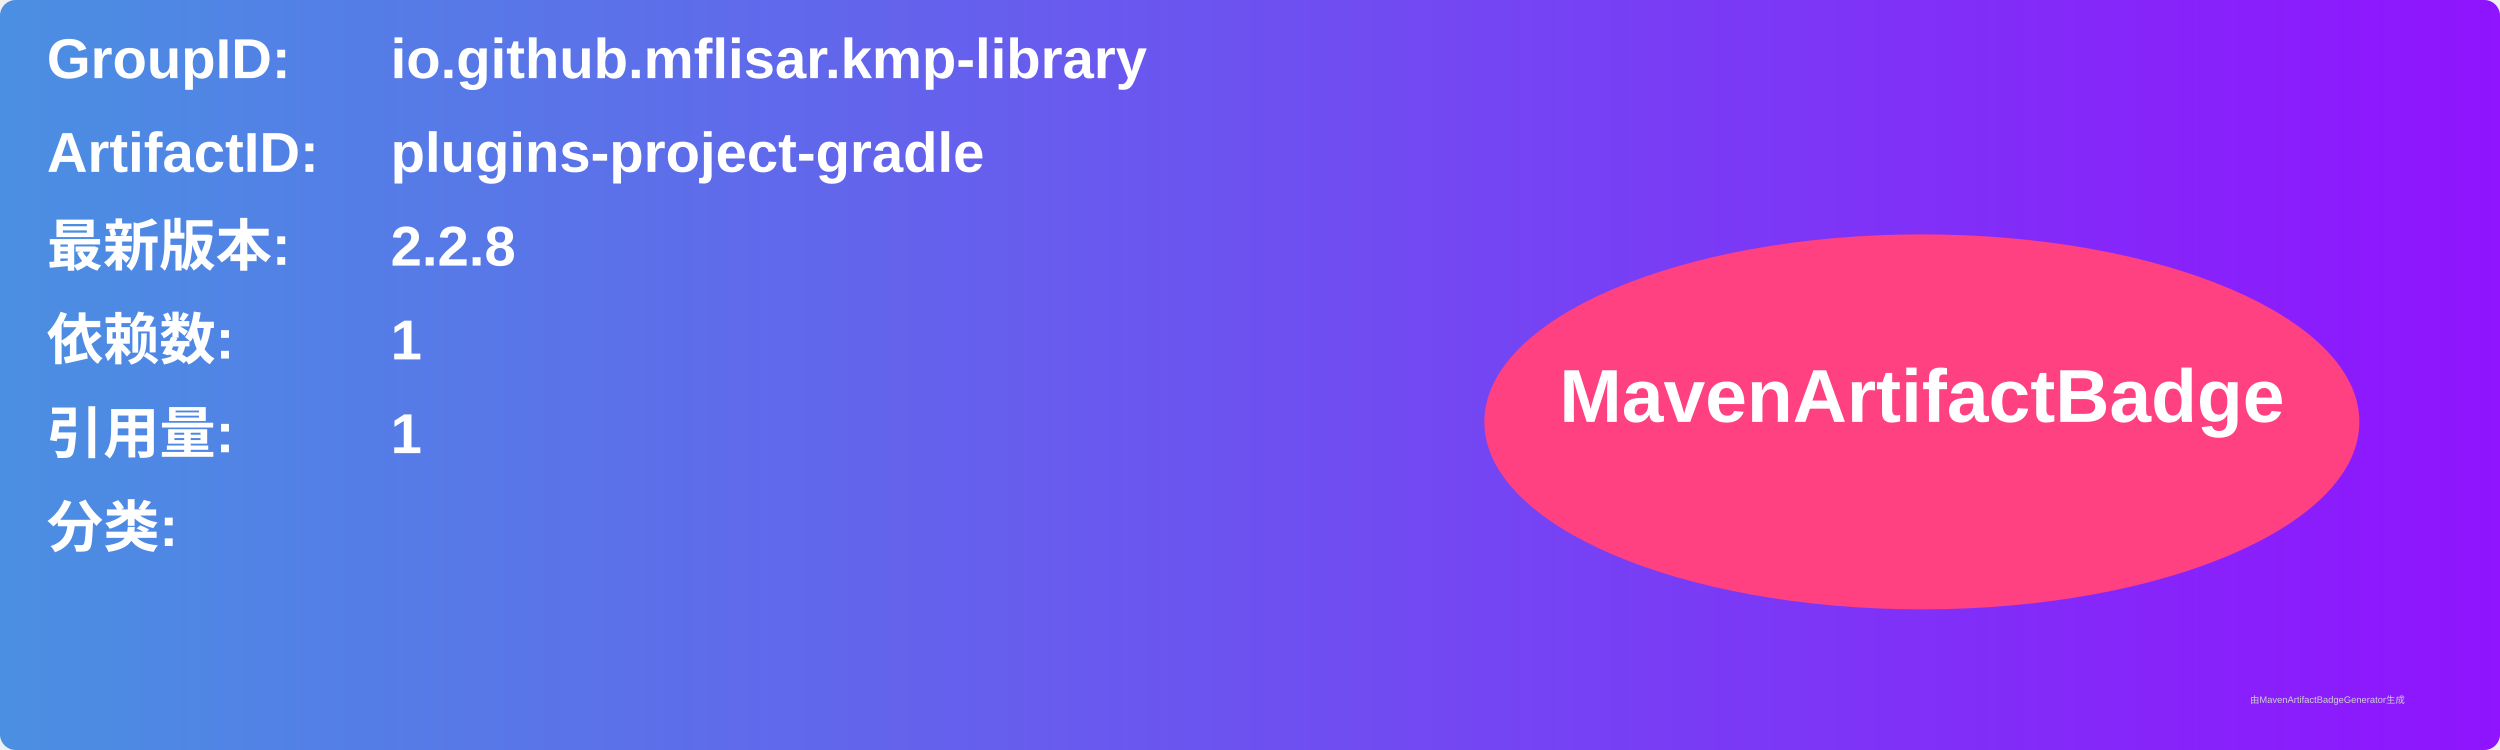
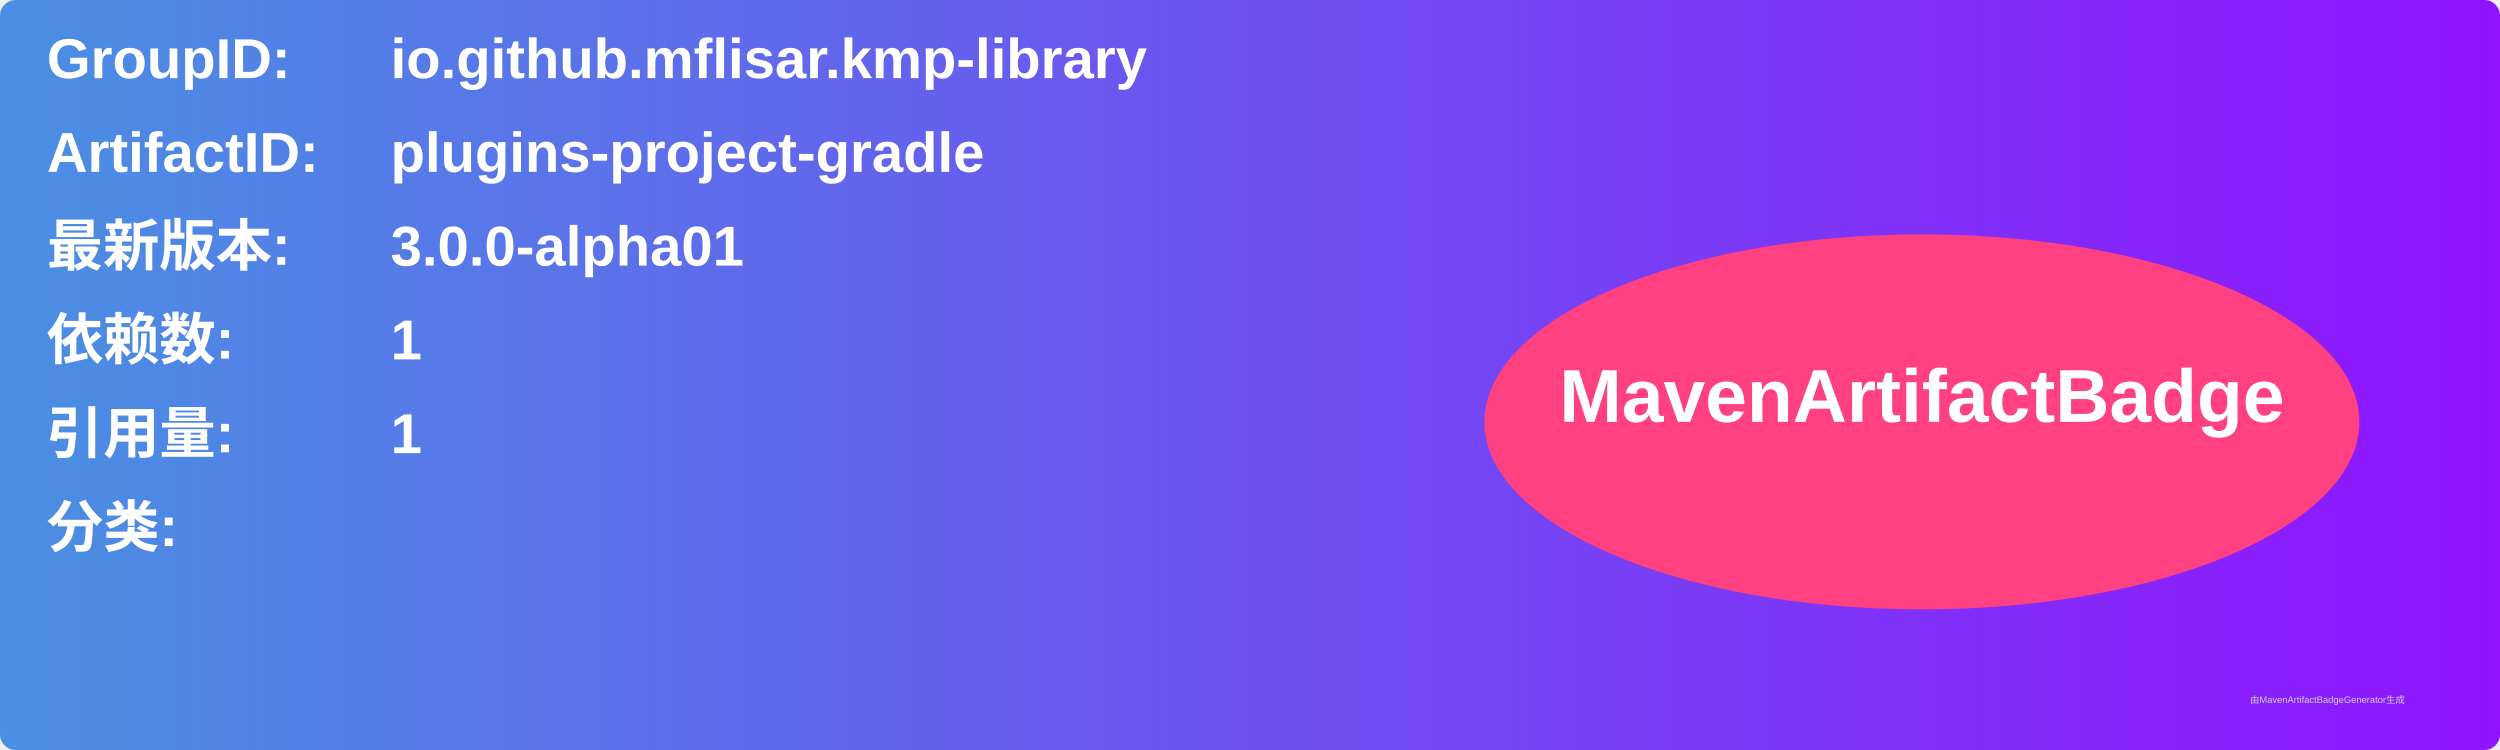
<svg xmlns="http://www.w3.org/2000/svg" width="800" height="240" viewBox="0 0 800 240">
  <linearGradient id="grad" x1="0%" y1="0%" x2="100%" y2="0%">
    <stop offset="0%" stop-color="#4a90e2" />
    <stop offset="100%" stop-color="#9013fe" />
  </linearGradient>
  <rect width="100%" height="100%" rx="5" ry="5" fill="url(#grad)" />
  <g transform="translate(15, 15)">
    <text x="0" y="10" font-family="Arial" font-size="18" fill="white" font-weight="bold" width="260">GroupID:</text>
    <text x="110" y="10" font-family="Arial" font-size="18" fill="white" font-weight="bold" width="460">io.github.mflisar.kmp-library</text>
    <text x="0" y="40" font-family="Arial" font-size="18" fill="white" font-weight="bold" width="260">ArtifactID:</text>
    <text x="110" y="40" font-family="Arial" font-size="18" fill="white" font-weight="bold" width="460">plugins-project-gradle</text>
    <text x="0" y="70" font-family="Arial" font-size="18" fill="white" font-weight="bold">最新版本:</text>
    <text x="110" y="70" font-family="Arial" font-size="18" fill="white" font-weight="bold">
-       <tspan font-weight="bold">2.2.8</tspan>
+       <tspan font-weight="bold">3.0.0-alpha01</tspan>
    </text>
    <text x="0" y="100" font-family="Arial" font-size="18" fill="white" font-weight="bold">依赖数: </text>
    <text x="110" y="100" font-family="Arial" font-size="18" fill="white">
      <tspan font-weight="bold">1</tspan>
    </text>
    <text x="0" y="130" font-family="Arial" font-size="18" fill="white" font-weight="bold">引用量: </text>
    <text x="110" y="130" font-family="Arial" font-size="18" fill="white">
      <tspan font-weight="bold">1</tspan>
    </text>
    <text x="0" y="160" font-family="Arial" font-size="18" fill="white" font-weight="bold">分类:</text>
    <text x="10" y="190" font-family="Arial" font-size="10" fill="white">
      <tspan font-weight="bold" />
    </text>
    <ellipse cx="600" cy="120" rx="140" ry="60" fill="#ff4081" />
    <text x="600" y="120" text-anchor="middle" font-family="Arial" font-size="24" fill="white" font-weight="bold">MavenArtifactBadge</text>
  </g>
  <text x="720" y="225" font-family="Arial" font-size="3" fill="#d0d0d0">由MavenArtifactBadgeGenerator生成</text>
</svg>
